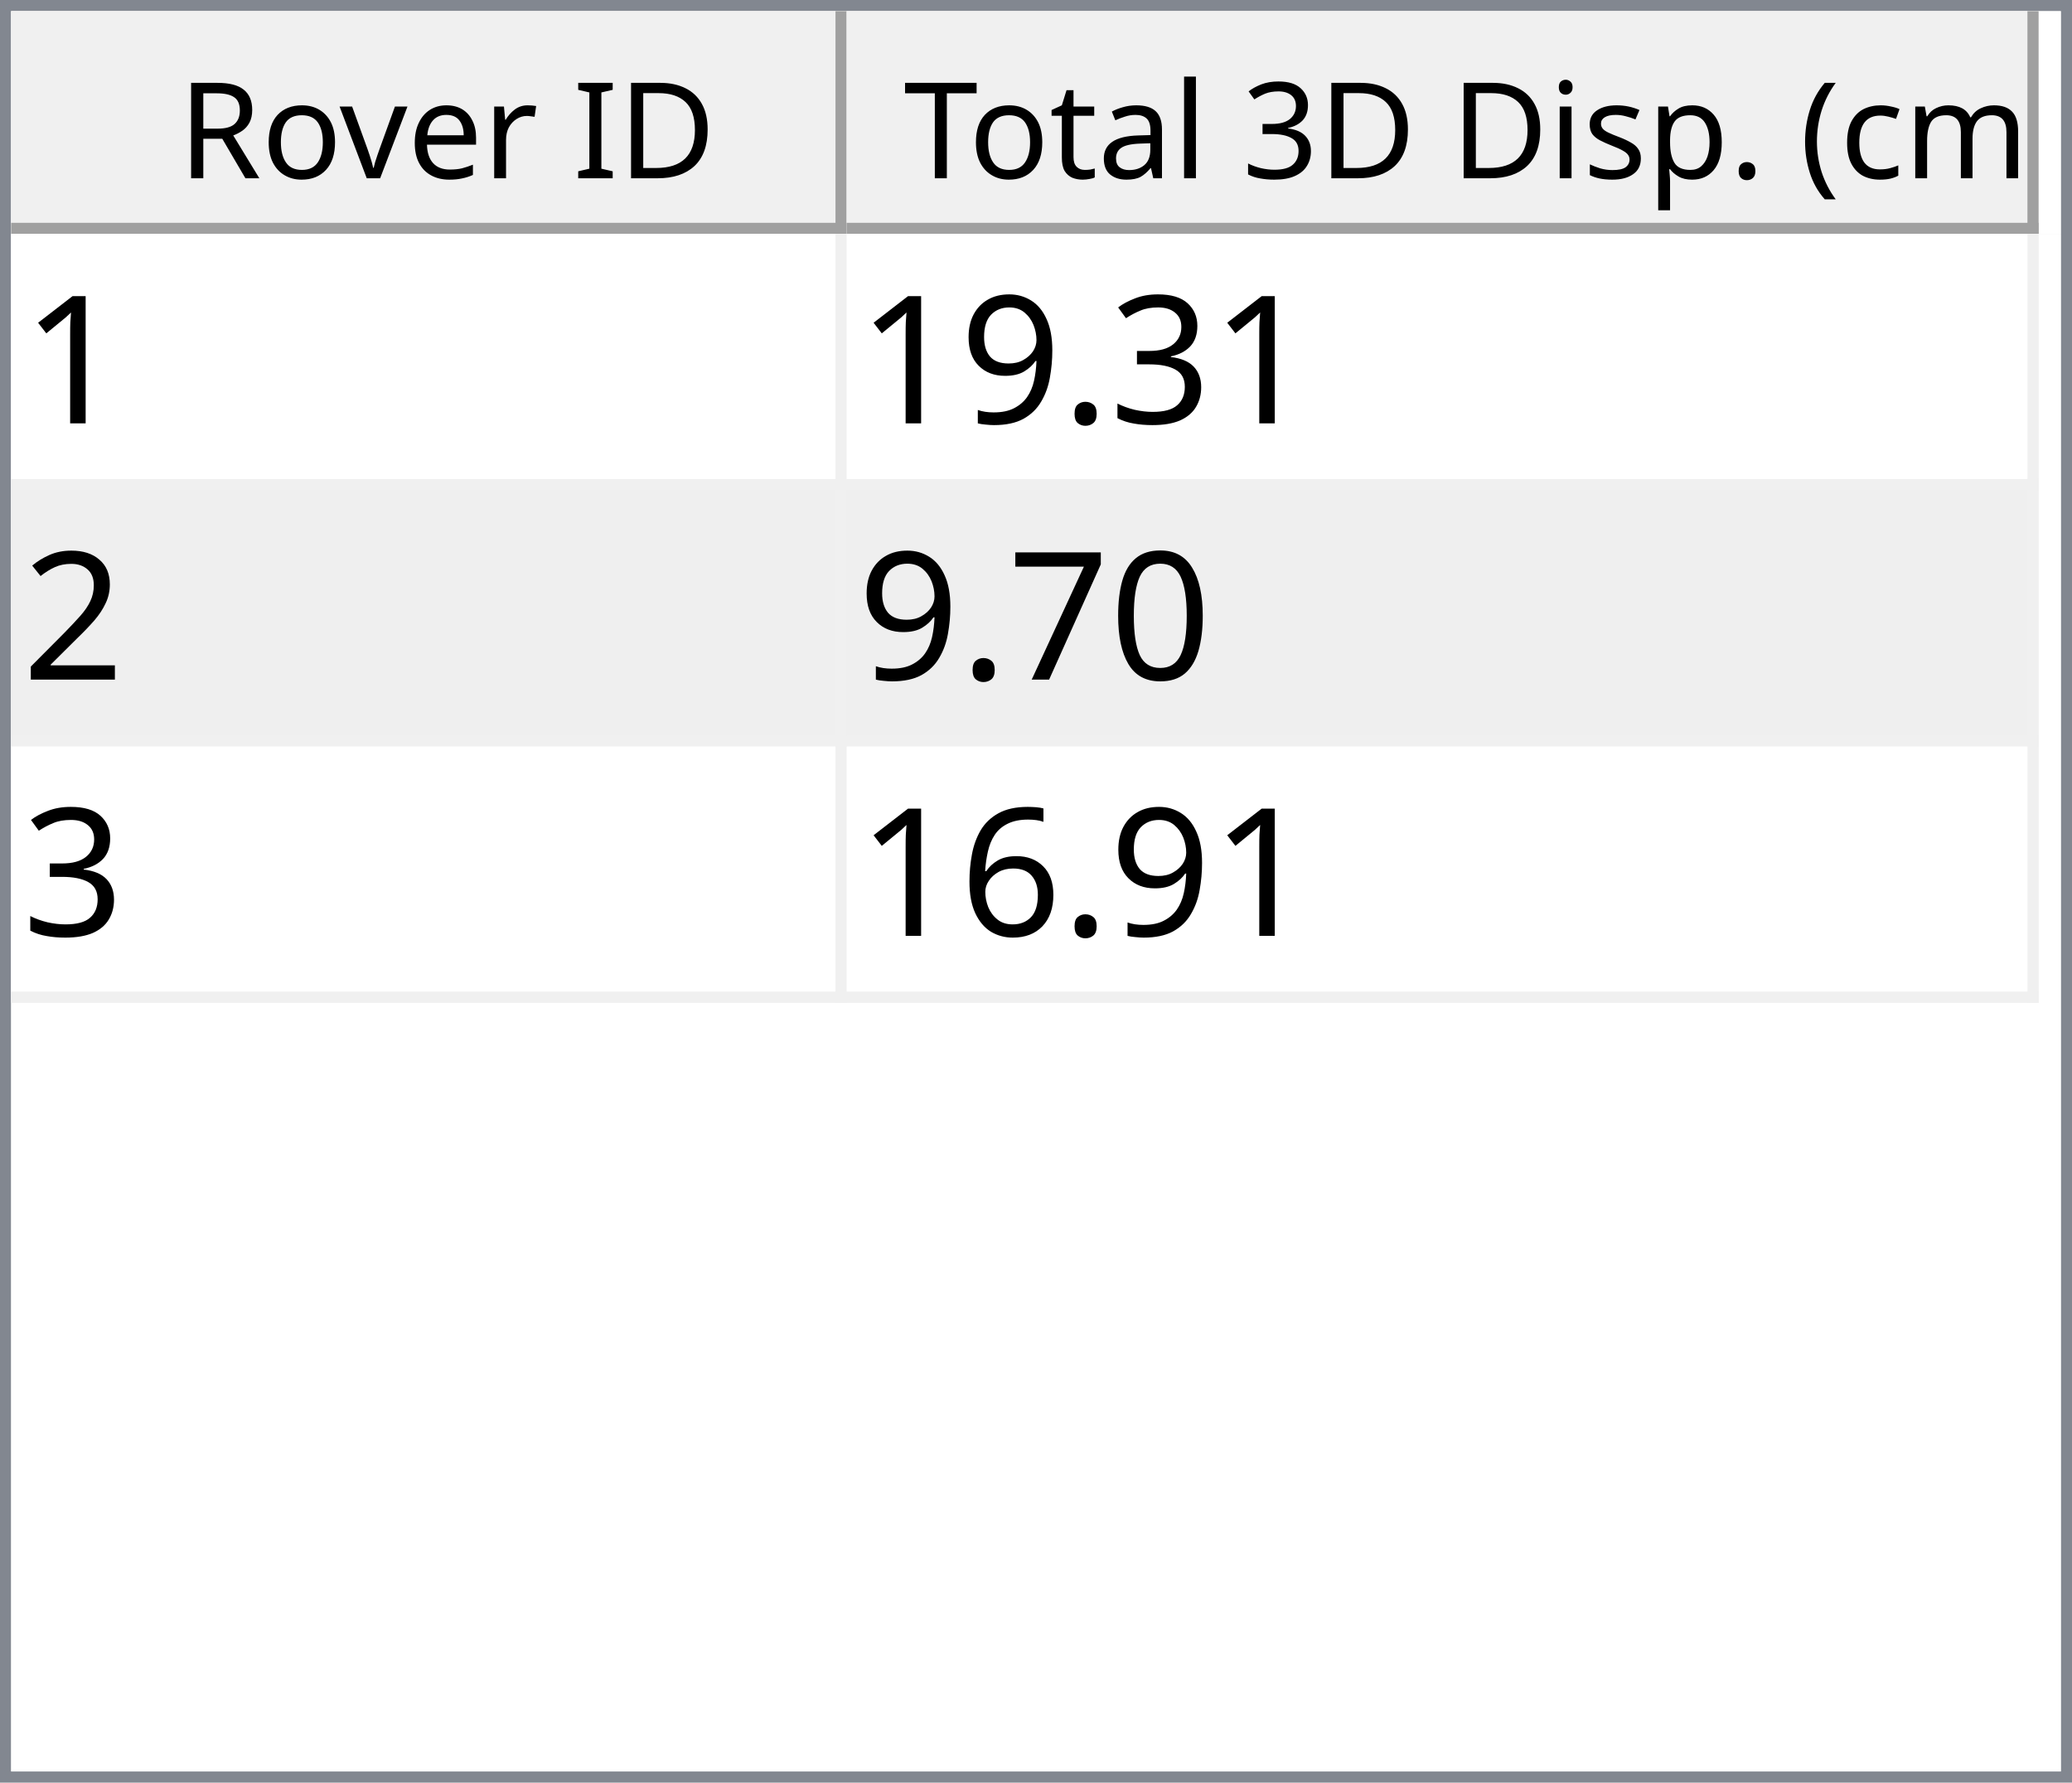
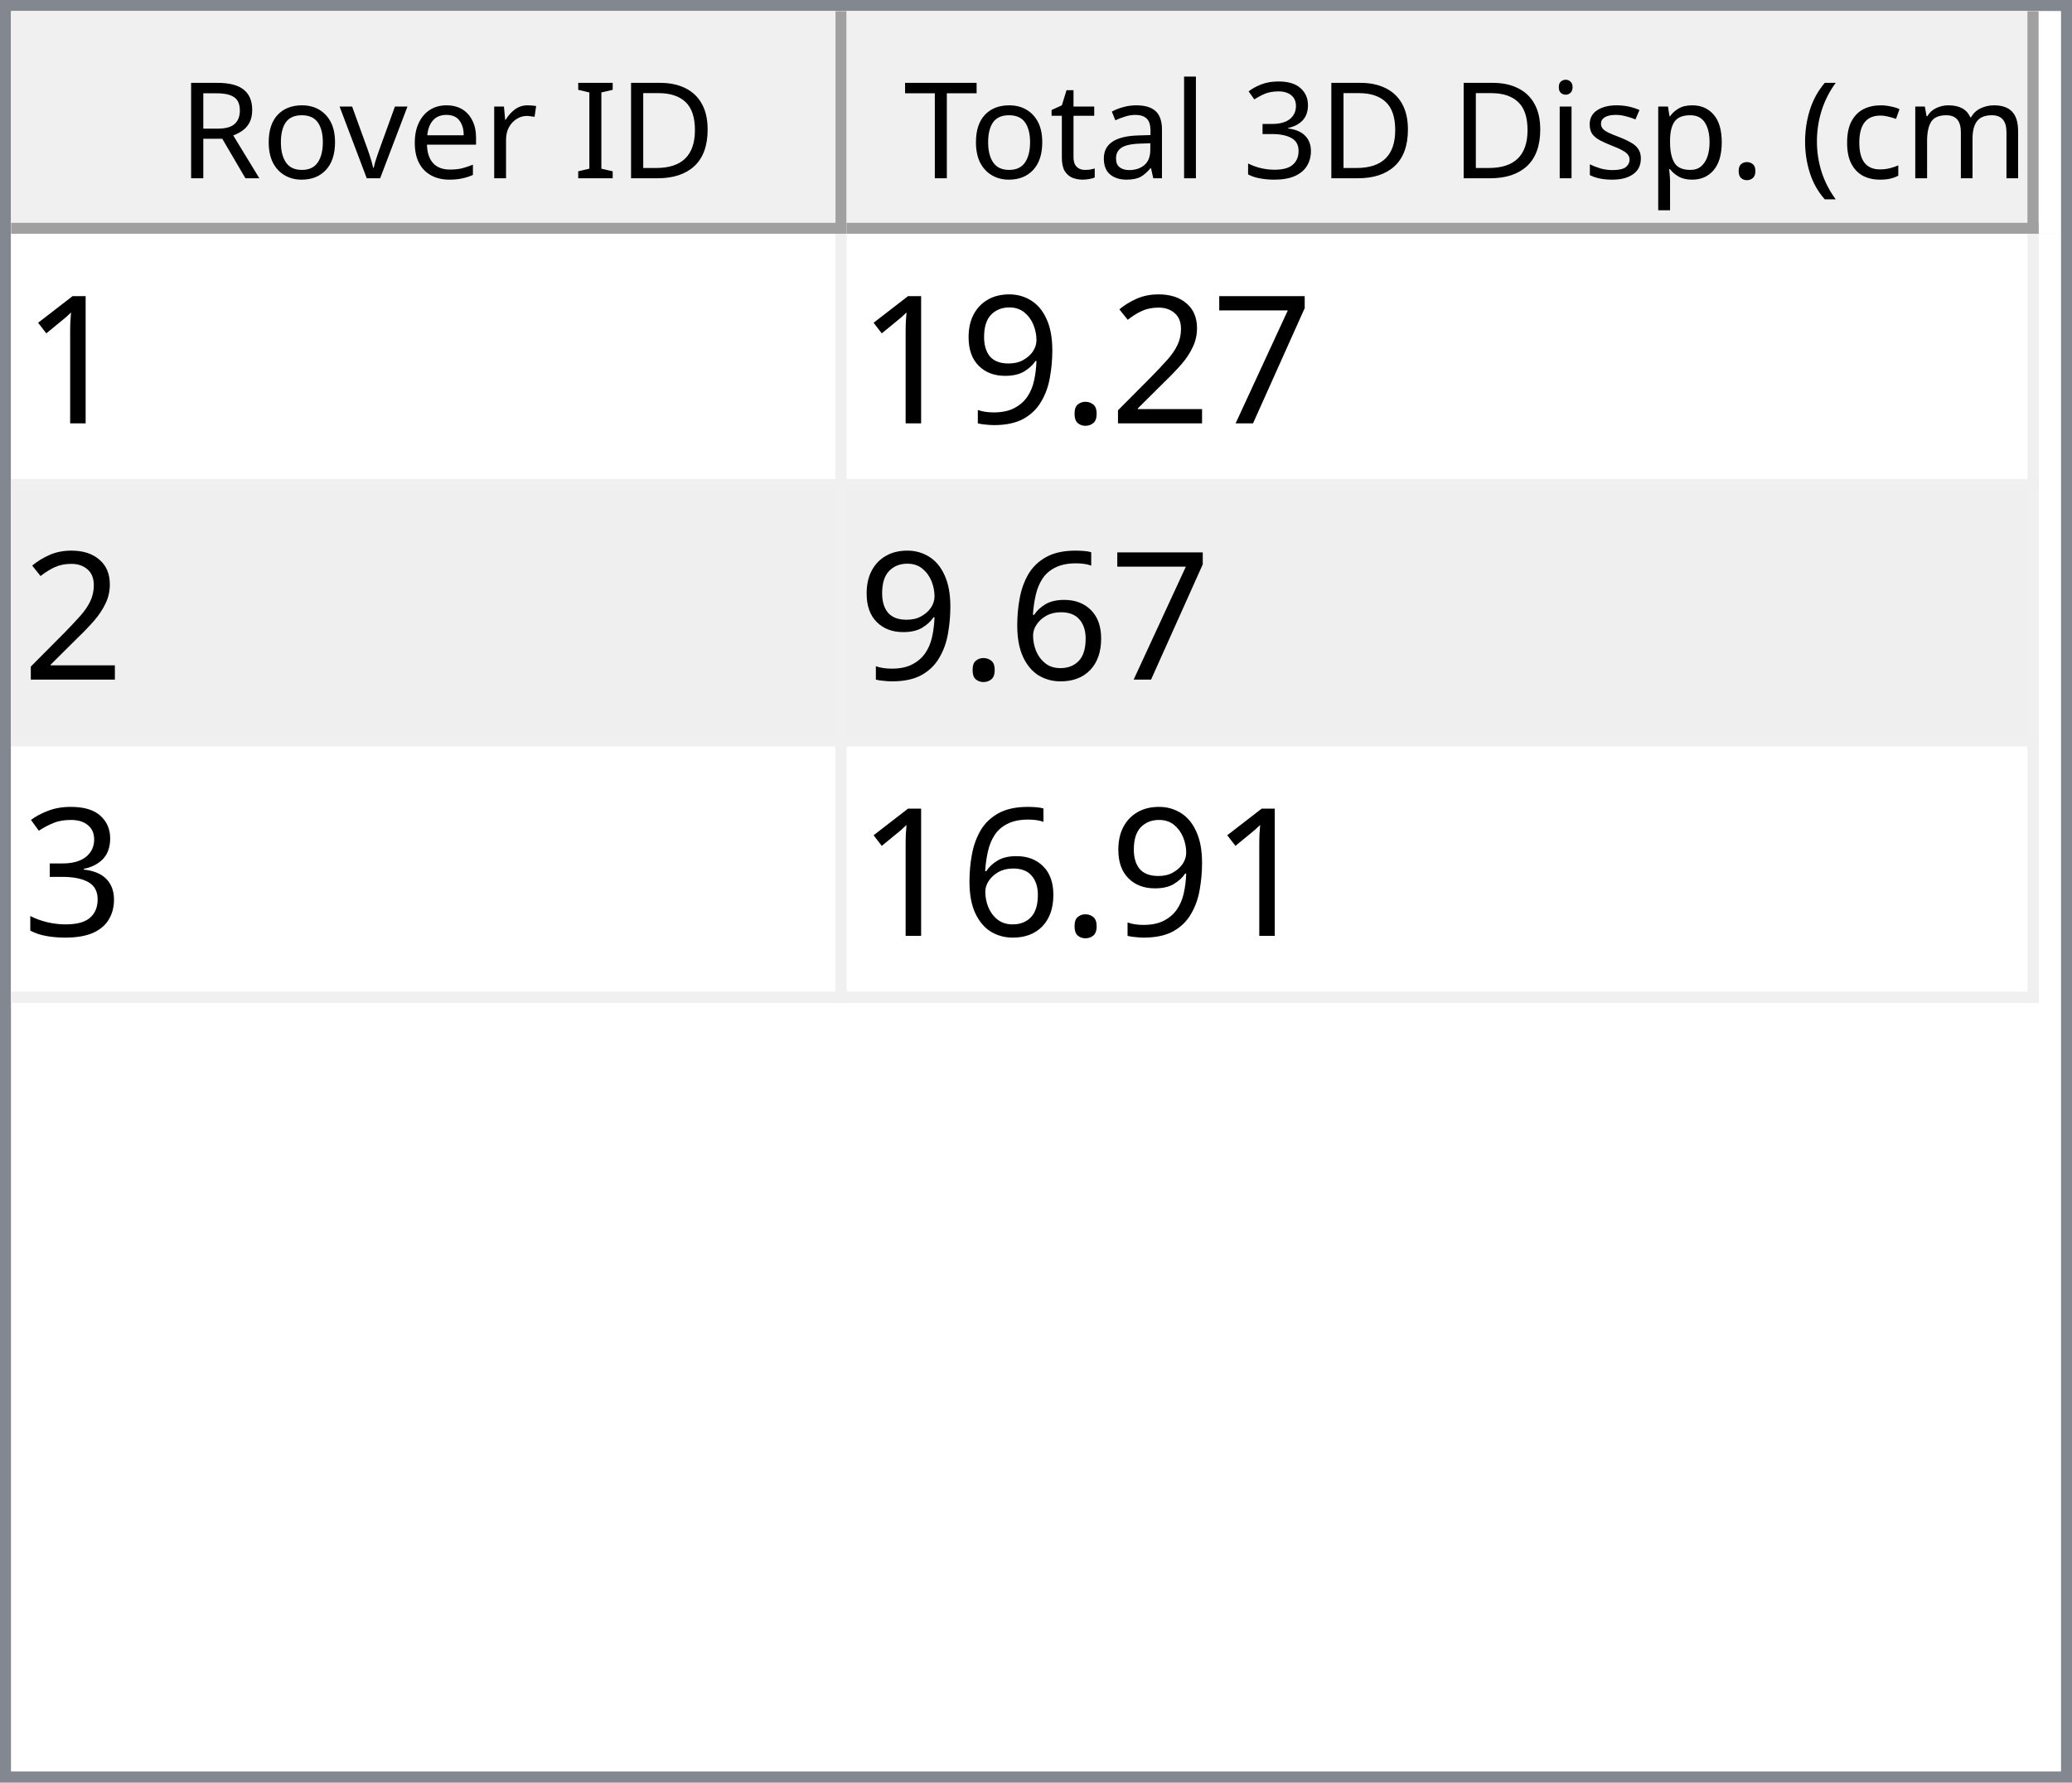
<svg xmlns="http://www.w3.org/2000/svg" style="fill-opacity:1; color-rendering:auto; color-interpolation:auto; text-rendering:auto; stroke:black; stroke-linecap:square; stroke-miterlimit:10; shape-rendering:auto; stroke-opacity:1; fill:black; stroke-dasharray:none; font-weight:normal; stroke-width:1; font-family:'Dialog'; font-style:normal; stroke-linejoin:miter; font-size:12px; stroke-dashoffset:0; image-rendering:auto;" width="186" height="160">
  <defs id="genericDefs" />
  <g>
    <defs id="defs1">
      <clipPath clipPathUnits="userSpaceOnUse" id="clipPath1">
        <path d="M0 0 L186 0 L186 160 L0 160 L0 0 Z" />
      </clipPath>
      <clipPath clipPathUnits="userSpaceOnUse" id="clipPath2">
        <path d="M0 0 L0 160 L186 160 L186 0 Z" />
      </clipPath>
      <clipPath clipPathUnits="userSpaceOnUse" id="clipPath3">
        <path d="M0 0 L0 20 L184 20 L184 0 Z" />
      </clipPath>
      <clipPath clipPathUnits="userSpaceOnUse" id="clipPath4">
        <path d="M0 0 L0 20 L75 20 L75 0 Z" />
      </clipPath>
      <clipPath clipPathUnits="userSpaceOnUse" id="clipPath5">
        <path d="M1 1 L1 19 L74 19 L74 1 Z" />
      </clipPath>
      <clipPath clipPathUnits="userSpaceOnUse" id="clipPath6">
        <path d="M0 0 L0 18 L73 18 L73 0 Z" />
      </clipPath>
      <clipPath clipPathUnits="userSpaceOnUse" id="clipPath7">
        <path d="M-0.5 -0.5 L-0.5 19.5 L74.5 19.5 L74.5 -0.5 Z" />
      </clipPath>
      <clipPath clipPathUnits="userSpaceOnUse" id="clipPath8">
        <path d="M0 0 L0 20 L107 20 L107 0 Z" />
      </clipPath>
      <clipPath clipPathUnits="userSpaceOnUse" id="clipPath9">
        <path d="M1 1 L1 19 L106 19 L106 1 Z" />
      </clipPath>
      <clipPath clipPathUnits="userSpaceOnUse" id="clipPath10">
        <path d="M0 0 L0 18 L105 18 L105 0 Z" />
      </clipPath>
      <clipPath clipPathUnits="userSpaceOnUse" id="clipPath11">
        <path d="M-0.5 -0.5 L-0.5 19.5 L106.5 19.5 L106.5 -0.5 Z" />
      </clipPath>
      <clipPath clipPathUnits="userSpaceOnUse" id="clipPath12">
        <path d="M0 0 L0 138 L184 138 L184 0 Z" />
      </clipPath>
      <clipPath clipPathUnits="userSpaceOnUse" id="clipPath13">
        <path d="M0 0 L0 69 L182 69 L182 0 Z" />
      </clipPath>
      <clipPath clipPathUnits="userSpaceOnUse" id="clipPath14">
        <path d="M-0.5 -0.5 L-0.5 68.5 L181.5 68.5 L181.5 -0.5 Z" />
      </clipPath>
      <clipPath clipPathUnits="userSpaceOnUse" id="clipPath15">
        <path d="M0 0 L0 22 L74 22 L74 0 Z" />
      </clipPath>
      <clipPath clipPathUnits="userSpaceOnUse" id="clipPath16">
        <path d="M0 0 L0 22 L106 22 L106 0 Z" />
      </clipPath>
      <font horiz-adv-x="64.551" id="font1">
        <font-face ascent="107.91" descent="25.098" units-per-em="100" style="font-style:normal; font-family:Segoe UI; font-weight:normal;" />
        <missing-glyph horiz-adv-x="64.551" d="M8.109 0 L8.109 68.266 L56.453 68.266 L56.453 0 L8.109 0 ZM15.328 7.234 L49.219 7.234 L49.219 61.031 L15.328 61.031 L15.328 7.234 Z" />
        <glyph unicode="D" horiz-adv-x="70.117" d="M9.188 0 L9.188 70.016 L28.516 70.016 Q65.531 70.016 65.531 35.891 Q65.531 19.672 55.25 9.836 Q44.969 0 27.734 0 L9.188 0 ZM17.391 62.594 L17.391 7.422 L27.828 7.422 Q41.609 7.422 49.273 14.797 Q56.938 22.172 56.938 35.688 Q56.938 62.594 28.328 62.594 L17.391 62.594 Z" />
        <glyph unicode="I" horiz-adv-x="26.611" d="M17.391 0 L9.188 0 L9.188 70.016 L17.391 70.016 L17.391 0 Z" />
        <glyph unicode=" " horiz-adv-x="27.393" d="" />
        <glyph unicode="r" horiz-adv-x="34.766" d="M34.188 41.891 Q32.078 43.5 28.125 43.5 Q23 43.5 19.555 38.672 Q16.109 33.844 16.109 25.484 L16.109 0 L8.109 0 L8.109 50 L16.109 50 L16.109 39.703 L16.312 39.703 Q18.016 44.969 21.531 47.922 Q25.047 50.875 29.391 50.875 Q32.516 50.875 34.188 50.203 L34.188 41.891 Z" />
        <glyph unicode="e" horiz-adv-x="52.295" d="M48.297 23 L12.984 23 Q13.188 14.656 17.484 10.109 Q21.781 5.562 29.297 5.562 Q37.75 5.562 44.828 11.141 L44.828 3.609 Q38.234 -1.172 27.391 -1.172 Q16.797 -1.172 10.742 5.641 Q4.688 12.453 4.688 24.812 Q4.688 36.469 11.305 43.82 Q17.922 51.172 27.734 51.172 Q37.547 51.172 42.922 44.828 Q48.297 38.484 48.297 27.203 L48.297 23 ZM40.094 29.781 Q40.047 36.719 36.75 40.578 Q33.453 44.438 27.594 44.438 Q21.922 44.438 17.969 40.383 Q14.016 36.328 13.094 29.781 L40.094 29.781 Z" />
        <glyph unicode="v" horiz-adv-x="47.9" d="M47.406 50 L27.484 0 L19.625 0 L0.688 50 L9.469 50 L22.172 13.672 Q23.578 9.672 23.922 6.688 L24.125 6.688 Q24.609 10.453 25.688 13.484 L38.969 50 L47.406 50 Z" />
        <glyph unicode="o" horiz-adv-x="58.594" d="M29 -1.172 Q17.922 -1.172 11.305 5.836 Q4.688 12.844 4.688 24.422 Q4.688 37.016 11.57 44.094 Q18.453 51.172 30.172 51.172 Q41.359 51.172 47.633 44.289 Q53.906 37.406 53.906 25.203 Q53.906 13.234 47.141 6.031 Q40.375 -1.172 29 -1.172 ZM29.594 44.438 Q21.875 44.438 17.383 39.188 Q12.891 33.938 12.891 24.703 Q12.891 15.828 17.43 10.695 Q21.969 5.562 29.594 5.562 Q37.359 5.562 41.531 10.594 Q45.703 15.625 45.703 24.906 Q45.703 34.281 41.531 39.359 Q37.359 44.438 29.594 44.438 Z" />
        <glyph unicode="R" horiz-adv-x="59.814" d="M59.375 0 L49.609 0 L37.891 19.625 Q36.281 22.359 34.766 24.289 Q33.25 26.219 31.664 27.438 Q30.078 28.656 28.25 29.219 Q26.422 29.781 24.125 29.781 L17.391 29.781 L17.391 0 L9.188 0 L9.188 70.016 L30.078 70.016 Q34.672 70.016 38.555 68.867 Q42.438 67.719 45.289 65.375 Q48.141 63.031 49.758 59.547 Q51.375 56.062 51.375 51.375 Q51.375 47.703 50.273 44.656 Q49.172 41.609 47.148 39.211 Q45.125 36.812 42.266 35.133 Q39.406 33.453 35.844 32.516 L35.844 32.328 Q37.594 31.547 38.891 30.547 Q40.188 29.547 41.359 28.18 Q42.531 26.812 43.68 25.078 Q44.828 23.344 46.234 21.047 L59.375 0 ZM17.391 62.594 L17.391 37.203 L28.516 37.203 Q31.594 37.203 34.203 38.133 Q36.812 39.062 38.719 40.797 Q40.625 42.531 41.703 45.047 Q42.781 47.562 42.781 50.688 Q42.781 56.297 39.141 59.445 Q35.5 62.594 28.609 62.594 L17.391 62.594 Z" />
        <glyph unicode=")" horiz-adv-x="30.176" d="M8.297 -15.922 L1.172 -15.922 Q16.406 2.344 16.406 26.812 Q16.406 51.469 1.078 70.016 L8.297 70.016 Q23.531 52.156 23.531 26.703 Q23.531 1.375 8.297 -15.922 Z" />
        <glyph unicode="m" horiz-adv-x="86.133" d="M79.109 0 L71.094 0 L71.094 28.719 Q71.094 37.016 68.531 40.727 Q65.969 44.438 59.906 44.438 Q54.781 44.438 51.195 39.75 Q47.609 35.062 47.609 28.516 L47.609 0 L39.594 0 L39.594 29.688 Q39.594 44.438 28.219 44.438 Q22.953 44.438 19.531 40.016 Q16.109 35.594 16.109 28.516 L16.109 0 L8.109 0 L8.109 50 L16.109 50 L16.109 42.094 L16.312 42.094 Q21.625 51.172 31.844 51.172 Q36.969 51.172 40.773 48.312 Q44.578 45.453 46 40.828 Q51.562 51.172 62.594 51.172 Q79.109 51.172 79.109 30.812 L79.109 0 Z" />
        <glyph unicode="c" horiz-adv-x="46.191" d="M42.188 2.297 Q36.422 -1.172 28.516 -1.172 Q17.828 -1.172 11.258 5.789 Q4.688 12.75 4.688 23.828 Q4.688 36.188 11.766 43.68 Q18.844 51.172 30.672 51.172 Q37.25 51.172 42.281 48.734 L42.281 40.531 Q36.719 44.438 30.375 44.438 Q22.703 44.438 17.797 38.945 Q12.891 33.453 12.891 24.516 Q12.891 15.719 17.508 10.641 Q22.125 5.562 29.891 5.562 Q36.422 5.562 42.188 9.906 L42.188 2.297 Z" />
        <glyph unicode="(" horiz-adv-x="30.176" d="M29.109 -15.922 L21.969 -15.922 Q6.844 1.375 6.844 26.703 Q6.844 52.156 21.969 70.016 L29.203 70.016 Q13.875 51.469 13.875 26.812 Q13.875 2.344 29.109 -15.922 Z" />
        <glyph unicode="." horiz-adv-x="21.68" d="M10.891 -1.078 Q8.641 -1.078 7.055 0.539 Q5.469 2.156 5.469 4.391 Q5.469 6.641 7.055 8.273 Q8.641 9.906 10.891 9.906 Q13.188 9.906 14.797 8.273 Q16.406 6.641 16.406 4.391 Q16.406 2.156 14.797 0.539 Q13.188 -1.078 10.891 -1.078 Z" />
        <glyph unicode="p" horiz-adv-x="58.789" d="M16.312 7.234 L16.109 7.234 L16.109 -23 L8.109 -23 L8.109 50 L16.109 50 L16.109 41.219 L16.312 41.219 Q22.219 51.172 33.594 51.172 Q43.266 51.172 48.688 44.461 Q54.109 37.75 54.109 26.469 Q54.109 13.922 48 6.375 Q41.891 -1.172 31.297 -1.172 Q21.578 -1.172 16.312 7.234 ZM16.109 27.391 L16.109 20.406 Q16.109 14.203 20.141 9.883 Q24.172 5.562 30.375 5.562 Q37.641 5.562 41.773 11.133 Q45.906 16.703 45.906 26.609 Q45.906 34.969 42.047 39.703 Q38.188 44.438 31.594 44.438 Q24.609 44.438 20.359 39.578 Q16.109 34.719 16.109 27.391 Z" />
        <glyph unicode="s" horiz-adv-x="42.432" d="M5.078 1.812 L5.078 10.406 Q11.625 5.562 19.484 5.562 Q30.031 5.562 30.031 12.594 Q30.031 14.594 29.125 15.992 Q28.219 17.391 26.68 18.461 Q25.141 19.531 23.07 20.383 Q21 21.234 18.609 22.172 Q15.281 23.484 12.766 24.828 Q10.25 26.172 8.57 27.859 Q6.891 29.547 6.031 31.695 Q5.172 33.844 5.172 36.719 Q5.172 40.234 6.789 42.945 Q8.406 45.656 11.086 47.484 Q13.766 49.312 17.211 50.242 Q20.656 51.172 24.312 51.172 Q30.812 51.172 35.938 48.922 L35.938 40.828 Q30.422 44.438 23.25 44.438 Q21 44.438 19.195 43.922 Q17.391 43.406 16.094 42.477 Q14.797 41.547 14.086 40.258 Q13.375 38.969 13.375 37.406 Q13.375 35.453 14.086 34.133 Q14.797 32.812 16.164 31.789 Q17.531 30.766 19.484 29.938 Q21.438 29.109 23.922 28.125 Q27.25 26.859 29.883 25.516 Q32.516 24.172 34.375 22.484 Q36.234 20.797 37.234 18.602 Q38.234 16.406 38.234 13.375 Q38.234 9.672 36.602 6.938 Q34.969 4.203 32.234 2.398 Q29.5 0.594 25.93 -0.289 Q22.359 -1.172 18.453 -1.172 Q10.75 -1.172 5.078 1.812 Z" />
        <glyph unicode="i" horiz-adv-x="24.219" d="M12.203 62.703 Q10.062 62.703 8.547 64.164 Q7.031 65.625 7.031 67.875 Q7.031 70.125 8.547 71.609 Q10.062 73.094 12.203 73.094 Q14.406 73.094 15.945 71.609 Q17.484 70.125 17.484 67.875 Q17.484 65.719 15.945 64.211 Q14.406 62.703 12.203 62.703 ZM16.109 0 L8.109 0 L8.109 50 L16.109 50 L16.109 0 Z" />
        <glyph unicode="3" horiz-adv-x="53.906" d="M46.531 19.828 Q46.531 15.094 44.75 11.211 Q42.969 7.328 39.719 4.57 Q36.469 1.812 31.93 0.297 Q27.391 -1.219 21.922 -1.219 Q11.922 -1.219 6 2.594 L6 11.188 Q13.094 5.609 22.219 5.609 Q25.875 5.609 28.828 6.539 Q31.781 7.469 33.906 9.227 Q36.031 10.984 37.18 13.477 Q38.328 15.969 38.328 19.094 Q38.328 32.812 18.797 32.812 L12.984 32.812 L12.984 39.594 L18.5 39.594 Q35.797 39.594 35.797 52.484 Q35.797 64.406 22.609 64.406 Q15.188 64.406 8.688 59.422 L8.688 67.188 Q15.375 71.188 24.609 71.188 Q29 71.188 32.57 69.969 Q36.141 68.75 38.68 66.555 Q41.219 64.359 42.609 61.281 Q44 58.203 44 54.5 Q44 40.672 30.031 36.719 L30.031 36.531 Q33.594 36.141 36.625 34.797 Q39.656 33.453 41.852 31.305 Q44.047 29.156 45.289 26.25 Q46.531 23.344 46.531 19.828 Z" />
        <glyph unicode="l" horiz-adv-x="24.219" d="M16.109 0 L8.109 0 L8.109 74.031 L16.109 74.031 L16.109 0 Z" />
        <glyph unicode="a" horiz-adv-x="50.879" d="M43.891 0 L35.891 0 L35.891 7.812 L35.688 7.812 Q30.469 -1.172 20.312 -1.172 Q12.844 -1.172 8.617 2.781 Q4.391 6.734 4.391 13.281 Q4.391 27.297 20.906 29.594 L35.891 31.688 Q35.891 44.438 25.594 44.438 Q16.547 44.438 9.281 38.281 L9.281 46.484 Q16.656 51.172 26.266 51.172 Q43.891 51.172 43.891 32.516 L43.891 0 ZM35.891 25.297 L23.828 23.641 Q18.266 22.859 15.43 20.875 Q12.594 18.891 12.594 13.875 Q12.594 10.203 15.211 7.883 Q17.828 5.562 22.172 5.562 Q28.125 5.562 32.008 9.742 Q35.891 13.922 35.891 20.312 L35.891 25.297 Z" />
        <glyph unicode="t" horiz-adv-x="33.887" d="M31.297 0.484 Q28.469 -1.078 23.828 -1.078 Q10.688 -1.078 10.688 13.578 L10.688 43.172 L2.094 43.172 L2.094 50 L10.688 50 L10.688 62.203 L18.703 64.797 L18.703 50 L31.297 50 L31.297 43.172 L18.703 43.172 L18.703 14.984 Q18.703 9.969 20.414 7.82 Q22.125 5.672 26.078 5.672 Q29.109 5.672 31.297 7.328 L31.297 0.484 Z" />
        <glyph unicode="T" horiz-adv-x="52.393" d="M50.594 62.594 L30.375 62.594 L30.375 0 L22.172 0 L22.172 62.594 L2 62.594 L2 70.016 L50.594 70.016 L50.594 62.594 Z" />
      </font>
      <font horiz-adv-x="75.0" id="font2">
        <font-face ascent="100.537" descent="21.973" units-per-em="100" style="font-style:normal; font-family:sans-serif; font-weight:normal;" />
        <missing-glyph horiz-adv-x="75.0" d="M12.5 0 L12.5 62.5 L62.5 62.5 L62.5 0 L12.5 0 ZM14.062 1.562 L60.938 1.562 L60.938 60.938 L14.062 60.938 L14.062 1.562 Z" />
        <glyph unicode="1" horiz-adv-x="55.615" d="M37.25 0 L28.469 0 L28.469 56 Q25.297 52.984 20.141 49.953 Q14.984 46.922 10.891 45.406 L10.891 53.906 Q18.266 57.375 23.781 62.305 Q29.297 67.234 31.594 71.875 L37.25 71.875 L37.25 0 Z" />
-         <glyph unicode="3" horiz-adv-x="55.615" d="M4.203 18.891 L12.984 20.062 Q14.5 12.594 18.141 9.297 Q21.781 6 27 6 Q33.203 6 37.477 10.297 Q41.75 14.594 41.75 20.953 Q41.75 27 37.797 30.93 Q33.844 34.859 27.734 34.859 Q25.25 34.859 21.531 33.891 L22.516 41.609 Q23.391 41.5 23.922 41.5 Q29.547 41.5 34.039 44.43 Q38.531 47.359 38.531 53.469 Q38.531 58.297 35.258 61.477 Q31.984 64.656 26.812 64.656 Q21.688 64.656 18.266 61.43 Q14.844 58.203 13.875 51.766 L5.078 53.328 Q6.688 62.156 12.398 67.016 Q18.109 71.875 26.609 71.875 Q32.469 71.875 37.398 69.359 Q42.328 66.844 44.945 62.5 Q47.562 58.156 47.562 53.266 Q47.562 48.641 45.07 44.828 Q42.578 41.016 37.703 38.766 Q44.047 37.312 47.562 32.695 Q51.078 28.078 51.078 21.141 Q51.078 11.766 44.242 5.25 Q37.406 -1.266 26.953 -1.266 Q17.531 -1.266 11.305 4.352 Q5.078 9.969 4.203 18.891 Z" />
+         <glyph unicode="7" horiz-adv-x="55.615" d="M4.734 62.203 L4.734 70.656 L51.078 70.656 L51.078 63.812 Q44.234 56.547 37.523 44.484 Q30.812 32.422 27.156 19.672 Q24.516 10.688 23.781 0 L14.75 0 Q14.891 8.453 18.062 20.414 Q21.234 32.375 27.172 43.484 Q33.109 54.594 39.797 62.203 L4.734 62.203 Z" />
+         <glyph unicode="2" horiz-adv-x="55.615" d="M50.344 8.453 L50.344 0 L3.031 0 Q2.938 3.172 4.047 6.109 Q5.859 10.938 9.836 15.625 Q13.812 20.312 21.344 26.469 Q33.016 36.031 37.117 41.625 Q41.219 47.219 41.219 52.203 Q41.219 57.422 37.477 61.008 Q33.734 64.594 27.734 64.594 Q21.391 64.594 17.578 60.789 Q13.766 56.984 13.719 50.25 L4.688 51.172 Q5.609 61.281 11.664 66.578 Q17.719 71.875 27.938 71.875 Q38.234 71.875 44.242 66.164 Q50.25 60.453 50.25 52 Q50.25 47.703 48.492 43.555 Q46.734 39.406 42.656 34.812 Q38.578 30.219 29.109 22.219 Q21.188 15.578 18.945 13.211 Q16.703 10.844 15.234 8.453 L50.344 8.453 Z" />
        <glyph unicode="." horiz-adv-x="27.783" d="M9.078 0 L9.078 10.016 L19.094 10.016 L19.094 0 L9.078 0 Z" />
        <glyph unicode="9" horiz-adv-x="55.615" d="M5.469 16.547 L13.922 17.328 Q14.984 11.375 18.016 8.688 Q21.047 6 25.781 6 Q29.828 6 32.883 7.859 Q35.938 9.719 37.891 12.82 Q39.844 15.922 41.164 21.195 Q42.484 26.469 42.484 31.938 Q42.484 32.516 42.438 33.688 Q39.797 29.5 35.234 26.883 Q30.672 24.266 25.344 24.266 Q16.453 24.266 10.305 30.711 Q4.156 37.156 4.156 47.703 Q4.156 58.594 10.578 65.234 Q17 71.875 26.656 71.875 Q33.641 71.875 39.43 68.117 Q45.219 64.359 48.219 57.398 Q51.219 50.438 51.219 37.25 Q51.219 23.531 48.242 15.406 Q45.266 7.281 39.383 3.031 Q33.5 -1.219 25.594 -1.219 Q17.188 -1.219 11.867 3.445 Q6.547 8.109 5.469 16.547 ZM41.453 48.141 Q41.453 55.719 37.43 60.156 Q33.406 64.594 27.734 64.594 Q21.875 64.594 17.531 59.812 Q13.188 55.031 13.188 47.406 Q13.188 40.578 17.312 36.305 Q21.438 32.031 27.484 32.031 Q33.594 32.031 37.523 36.305 Q41.453 40.578 41.453 48.141 Z" />
-         <glyph unicode="2" horiz-adv-x="55.615" d="M50.344 8.453 L50.344 0 L3.031 0 Q2.938 3.172 4.047 6.109 Q5.859 10.938 9.836 15.625 Q13.812 20.312 21.344 26.469 Q33.016 36.031 37.117 41.625 Q41.219 47.219 41.219 52.203 Q41.219 57.422 37.477 61.008 Q33.734 64.594 27.734 64.594 Q21.391 64.594 17.578 60.789 Q13.766 56.984 13.719 50.25 L4.688 51.172 Q5.609 61.281 11.664 66.578 Q17.719 71.875 27.938 71.875 Q38.234 71.875 44.242 66.164 Q50.25 60.453 50.25 52 Q50.25 47.703 48.492 43.555 Q46.734 39.406 42.656 34.812 Q38.578 30.219 29.109 22.219 Q21.188 15.578 18.945 13.211 Q16.703 10.844 15.234 8.453 L50.344 8.453 Z" />
-         <glyph unicode="0" horiz-adv-x="55.615" d="M4.156 35.297 Q4.156 48 6.766 55.742 Q9.375 63.484 14.523 67.68 Q19.672 71.875 27.484 71.875 Q33.25 71.875 37.594 69.555 Q41.938 67.234 44.773 62.867 Q47.609 58.5 49.219 52.227 Q50.828 45.953 50.828 35.297 Q50.828 22.703 48.242 14.969 Q45.656 7.234 40.508 3.008 Q35.359 -1.219 27.484 -1.219 Q17.141 -1.219 11.234 6.203 Q4.156 15.141 4.156 35.297 ZM13.188 35.297 Q13.188 17.672 17.312 11.836 Q21.438 6 27.484 6 Q33.547 6 37.672 11.859 Q41.797 17.719 41.797 35.297 Q41.797 52.984 37.672 58.789 Q33.547 64.594 27.391 64.594 Q21.344 64.594 17.719 59.469 Q13.188 52.938 13.188 35.297 Z" />
-         <glyph unicode="7" horiz-adv-x="55.615" d="M4.734 62.203 L4.734 70.656 L51.078 70.656 L51.078 63.812 Q44.234 56.547 37.523 44.484 Q30.812 32.422 27.156 19.672 Q24.516 10.688 23.781 0 L14.75 0 Q14.891 8.453 18.062 20.414 Q21.234 32.375 27.172 43.484 Q33.109 54.594 39.797 62.203 L4.734 62.203 Z" />
        <glyph unicode="6" horiz-adv-x="55.615" d="M49.75 54.047 L41.016 53.375 Q39.844 58.547 37.703 60.891 Q34.125 64.656 28.906 64.656 Q24.703 64.656 21.531 62.312 Q17.391 59.281 14.992 53.469 Q12.594 47.656 12.5 36.922 Q15.672 41.75 20.266 44.094 Q24.859 46.438 29.891 46.438 Q38.672 46.438 44.852 39.969 Q51.031 33.5 51.031 23.25 Q51.031 16.5 48.125 10.719 Q45.219 4.938 40.141 1.859 Q35.062 -1.219 28.609 -1.219 Q17.625 -1.219 10.695 6.859 Q3.766 14.938 3.766 33.5 Q3.766 54.25 11.422 63.672 Q18.109 71.875 29.438 71.875 Q37.891 71.875 43.289 67.141 Q48.688 62.406 49.75 54.047 ZM13.875 23.188 Q13.875 18.656 15.797 14.508 Q17.719 10.359 21.188 8.18 Q24.656 6 28.469 6 Q34.031 6 38.039 10.492 Q42.047 14.984 42.047 22.703 Q42.047 30.125 38.086 34.398 Q34.125 38.672 28.125 38.672 Q22.172 38.672 18.023 34.398 Q13.875 30.125 13.875 23.188 Z" />
+         <glyph unicode="3" horiz-adv-x="55.615" d="M4.203 18.891 L12.984 20.062 Q14.5 12.594 18.141 9.297 Q21.781 6 27 6 Q33.203 6 37.477 10.297 Q41.75 14.594 41.75 20.953 Q41.75 27 37.797 30.93 Q33.844 34.859 27.734 34.859 Q25.25 34.859 21.531 33.891 L22.516 41.609 Q23.391 41.5 23.922 41.5 Q29.547 41.5 34.039 44.43 Q38.531 47.359 38.531 53.469 Q38.531 58.297 35.258 61.477 Q31.984 64.656 26.812 64.656 Q21.688 64.656 18.266 61.43 Q14.844 58.203 13.875 51.766 L5.078 53.328 Q6.688 62.156 12.398 67.016 Q18.109 71.875 26.609 71.875 Q32.469 71.875 37.398 69.359 Q42.328 66.844 44.945 62.5 Q47.562 58.156 47.562 53.266 Q47.562 48.641 45.07 44.828 Q42.578 41.016 37.703 38.766 Q44.047 37.312 47.562 32.695 Q51.078 28.078 51.078 21.141 Q51.078 11.766 44.242 5.25 Q37.406 -1.266 26.953 -1.266 Q17.531 -1.266 11.305 4.352 Q5.078 9.969 4.203 18.891 Z" />
      </font>
    </defs>
    <g style="fill:white; stroke:white;">
      <rect x="0" y="0" width="186" style="clip-path:url(#clipPath1); stroke:none;" height="160" />
    </g>
    <g style="fill:white; text-rendering:optimizeSpeed; color-rendering:optimizeSpeed; image-rendering:optimizeSpeed; shape-rendering:crispEdges; stroke:white; color-interpolation:sRGB;">
      <rect x="0" width="186" height="160" y="0" style="stroke:none;" />
      <path style="stroke:none;" d="M0 160 L186 160 L186 0 L0 0 Z" />
    </g>
    <g style="fill:rgb(240,240,240); font-family:'Segoe UI'; stroke:rgb(240,240,240);">
      <rect x="0" y="0" width="186" style="clip-path:url(#clipPath2); stroke:none;" height="160" />
    </g>
    <g style="fill:rgb(130,135,144); font-family:'Segoe UI'; stroke:rgb(130,135,144);">
      <path d="M0 0 L186 0 L186 160 L0 160 L0 0 ZM1 1 L185 1 L185 159 L1 159 L1 1 Z" style="fill-rule:evenodd; clip-path:url(#clipPath2); stroke:none;" />
    </g>
    <g style="fill:white; font-family:'Segoe UI'; stroke:white;" transform="translate(1,1)">
      <rect x="0" y="0" width="184" style="clip-path:url(#clipPath3); stroke:none;" height="20" />
    </g>
    <g style="fill:rgb(240,240,240); font-family:'Segoe UI'; stroke:rgb(240,240,240);" transform="translate(1,1)">
      <rect x="0" y="0" width="75" style="clip-path:url(#clipPath4); stroke:none;" height="20" />
    </g>
    <g style="font-family:'Segoe UI';" transform="translate(2,2)">
      <text x="14" xml:space="preserve" y="14" style="clip-path:url(#clipPath6); stroke:none;">Rover ID</text>
    </g>
    <g style="fill:rgb(160,160,160); font-family:'Segoe UI'; stroke:rgb(160,160,160); stroke-linejoin:bevel;" transform="translate(1.5,1.5)">
      <line x1="74" x2="74" y1="0" style="fill:none; clip-path:url(#clipPath7);" y2="19" />
    </g>
    <g style="fill:rgb(160,160,160); font-family:'Segoe UI'; stroke:rgb(160,160,160); stroke-linejoin:bevel;" transform="matrix(1,0,0,1,1,1) translate(0.5,0.5)">
      <line x1="0" x2="74" y1="19" style="fill:none; clip-path:url(#clipPath7);" y2="19" />
    </g>
    <g style="fill:rgb(240,240,240); font-family:'Segoe UI'; stroke:rgb(240,240,240);" transform="translate(76,1)">
      <rect x="0" y="0" width="107" style="clip-path:url(#clipPath8); stroke:none;" height="20" />
    </g>
    <g style="font-family:'Segoe UI';" transform="translate(77,2)">
      <text x="1" xml:space="preserve" y="14" style="clip-path:url(#clipPath10); stroke:none;"> Total 3D Disp. (cm)</text>
    </g>
    <g style="fill:rgb(160,160,160); font-family:'Segoe UI'; stroke:rgb(160,160,160); stroke-linejoin:bevel;" transform="translate(76.5,1.5)">
      <line x1="106" x2="106" y1="0" style="fill:none; clip-path:url(#clipPath11);" y2="19" />
    </g>
    <g style="fill:rgb(160,160,160); font-family:'Segoe UI'; stroke:rgb(160,160,160); stroke-linejoin:bevel;" transform="matrix(1,0,0,1,76,1) translate(0.5,0.5)">
      <line x1="0" x2="106" y1="19" style="fill:none; clip-path:url(#clipPath11);" y2="19" />
    </g>
    <g style="fill:white; font-family:'Segoe UI'; stroke:white;" transform="translate(1,21)">
      <rect x="0" y="0" width="184" style="clip-path:url(#clipPath12); stroke:none;" height="138" />
    </g>
    <g style="fill:rgb(240,240,240); font-size:16px; font-family:sans-serif; stroke:rgb(240,240,240);" transform="translate(1,21)">
      <rect x="0" y="0" width="182" style="clip-path:url(#clipPath13); stroke:none;" height="69" />
      <line transform="translate(0.5,0.5)" x1="0" x2="181" y1="22" style="clip-path:url(#clipPath14); fill:none; stroke-linejoin:bevel;" y2="22" />
    </g>
    <g transform="matrix(1,0,0,1,1,21) translate(0.5,0.5)" style="fill:rgb(240,240,240); font-size:16px; font-family:sans-serif; stroke:rgb(240,240,240); stroke-linejoin:bevel;">
      <line x1="0" x2="181" y1="45" style="fill:none; clip-path:url(#clipPath14);" y2="45" />
    </g>
    <g transform="matrix(1,0,0,1,1,21) translate(0.5,0.5)" style="fill:rgb(240,240,240); font-size:16px; font-family:sans-serif; stroke:rgb(240,240,240); stroke-linejoin:bevel;">
      <line x1="0" x2="181" y1="68" style="fill:none; clip-path:url(#clipPath14);" y2="68" />
    </g>
    <g transform="matrix(1,0,0,1,1,21) translate(0.5,0.5)" style="fill:rgb(240,240,240); font-size:16px; font-family:sans-serif; stroke:rgb(240,240,240); stroke-linejoin:bevel;">
      <line x1="74" x2="74" y1="0" style="fill:none; clip-path:url(#clipPath14);" y2="68" />
    </g>
    <g transform="matrix(1,0,0,1,1,21) translate(0.5,0.5)" style="fill:rgb(240,240,240); font-size:16px; font-family:sans-serif; stroke:rgb(240,240,240); stroke-linejoin:bevel;">
      <line x1="181" x2="181" y1="0" style="fill:none; clip-path:url(#clipPath14);" y2="68" />
    </g>
    <g style="fill:white; font-size:16px; font-family:sans-serif; stroke:white;" transform="matrix(1,0,0,1,1,21)">
      <rect x="0" y="0" width="74" style="clip-path:url(#clipPath15); stroke:none;" height="22" />
      <text x="1" y="17" style="fill:black; clip-path:url(#clipPath15); stroke:none;" xml:space="preserve">1</text>
    </g>
    <g style="fill:white; font-size:16px; font-family:sans-serif; stroke:white;" transform="matrix(1,0,0,1,1,21) translate(75,0)">
      <rect x="0" y="0" width="106" style="clip-path:url(#clipPath16); stroke:none;" height="22" />
-       <text x="1" y="17" style="fill:black; clip-path:url(#clipPath16); stroke:none;" xml:space="preserve">19.31</text>
+       <text x="1" y="17" style="fill:black; clip-path:url(#clipPath16); stroke:none;" xml:space="preserve">19.27</text>
    </g>
    <g style="fill:rgb(239,239,239); font-size:16px; font-family:sans-serif; stroke:rgb(239,239,239);" transform="matrix(1,0,0,1,1,21) translate(0,23)">
      <rect x="0" y="0" width="74" style="clip-path:url(#clipPath15); stroke:none;" height="22" />
      <text x="1" y="17" style="fill:black; clip-path:url(#clipPath15); stroke:none;" xml:space="preserve">2</text>
    </g>
    <g style="fill:rgb(239,239,239); font-size:16px; font-family:sans-serif; stroke:rgb(239,239,239);" transform="matrix(1,0,0,1,1,21) translate(75,23)">
      <rect x="0" y="0" width="106" style="clip-path:url(#clipPath16); stroke:none;" height="22" />
-       <text x="1" y="17" style="fill:black; clip-path:url(#clipPath16); stroke:none;" xml:space="preserve">9.70</text>
+       <text x="1" y="17" style="fill:black; clip-path:url(#clipPath16); stroke:none;" xml:space="preserve">9.67</text>
    </g>
    <g style="fill:white; font-size:16px; font-family:sans-serif; stroke:white;" transform="matrix(1,0,0,1,1,21) translate(0,46)">
      <rect x="0" y="0" width="74" style="clip-path:url(#clipPath15); stroke:none;" height="22" />
      <text x="1" y="17" style="fill:black; clip-path:url(#clipPath15); stroke:none;" xml:space="preserve">3</text>
    </g>
    <g style="fill:white; font-size:16px; font-family:sans-serif; stroke:white;" transform="matrix(1,0,0,1,1,21) translate(75,46)">
      <rect x="0" y="0" width="106" style="clip-path:url(#clipPath16); stroke:none;" height="22" />
      <text x="1" y="17" style="fill:black; clip-path:url(#clipPath16); stroke:none;" xml:space="preserve">16.91</text>
    </g>
  </g>
</svg>
